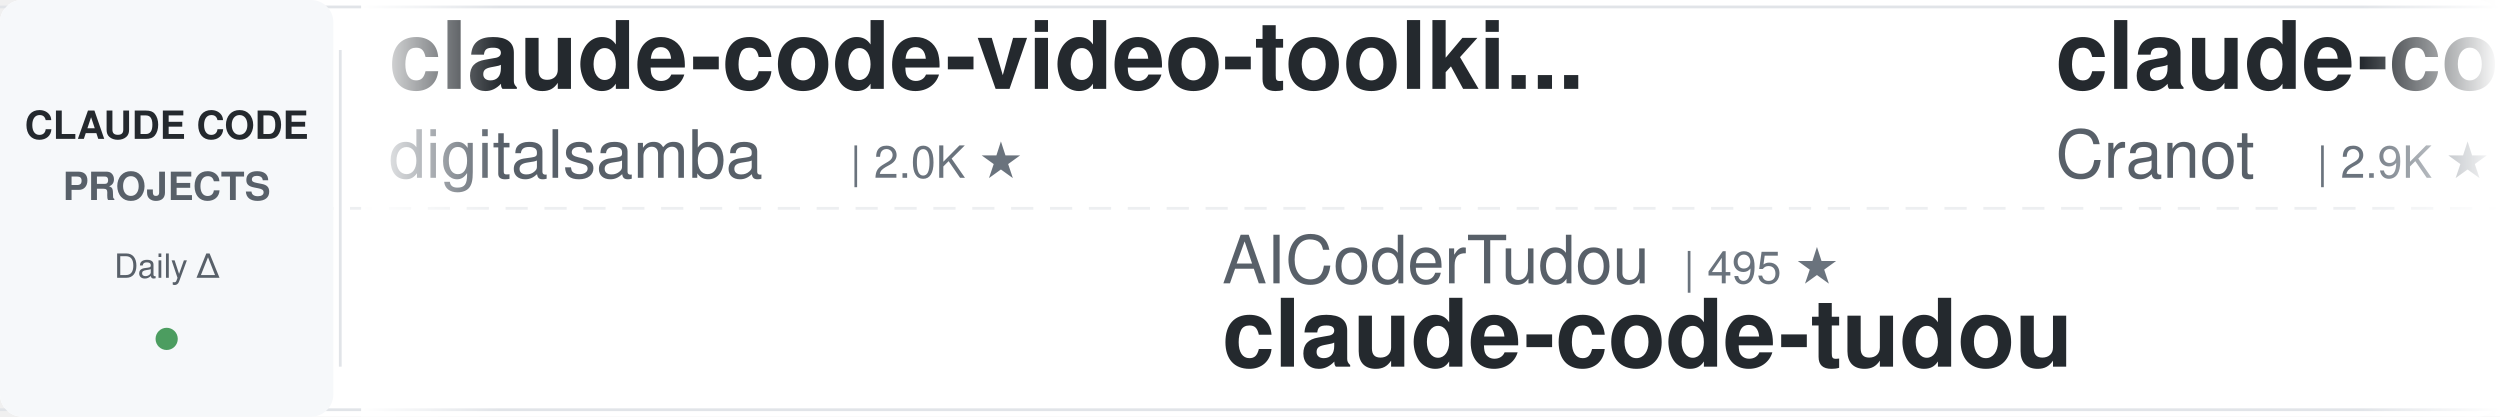
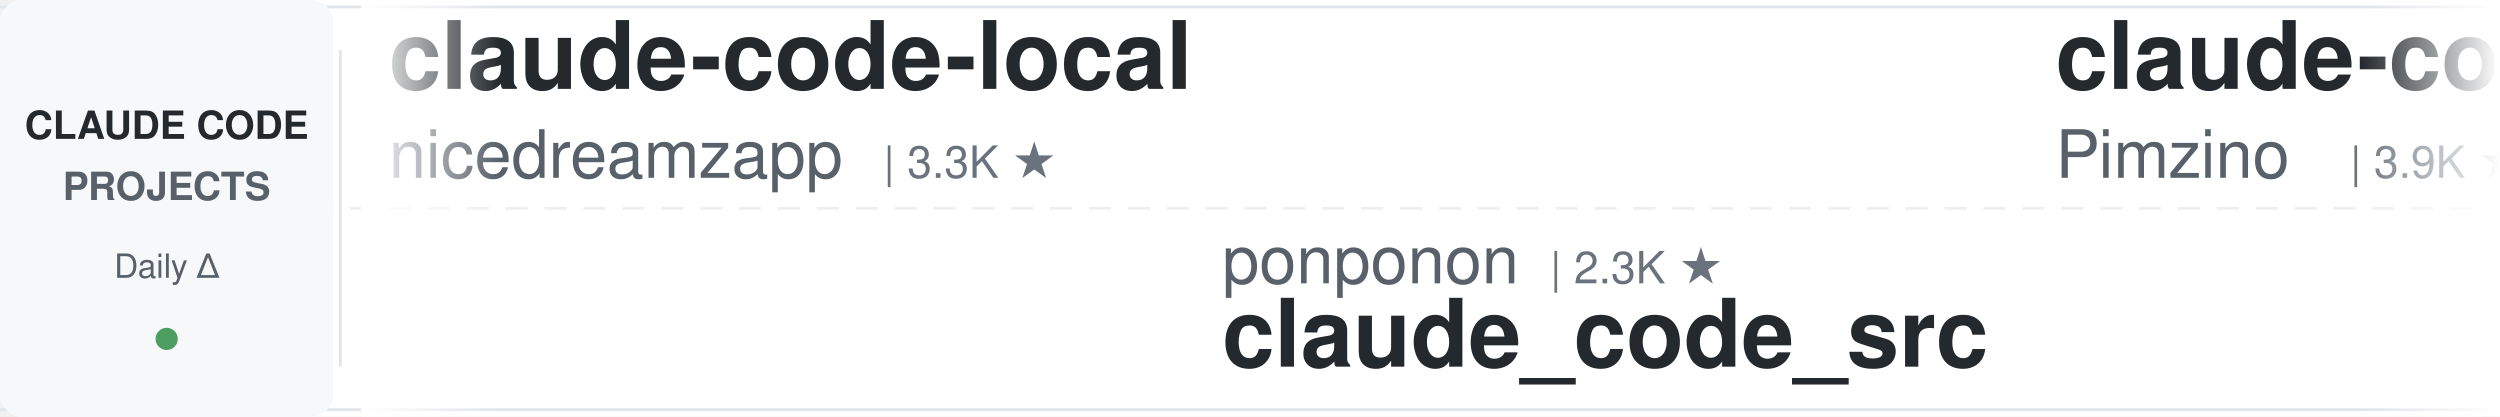
<svg xmlns="http://www.w3.org/2000/svg" width="900" height="150">
  <defs>
    <linearGradient id="leftFade" x1="0%" y1="0%" x2="100%" y2="0%">
      <stop offset="0%" style="stop-color:#ffffff;stop-opacity:1" />
      <stop offset="100%" style="stop-color:#ffffff;stop-opacity:0" />
    </linearGradient>
    <linearGradient id="rightFade" x1="0%" y1="0%" x2="100%" y2="0%">
      <stop offset="0%" style="stop-color:#ffffff;stop-opacity:0" />
      <stop offset="100%" style="stop-color:#ffffff;stop-opacity:1" />
    </linearGradient>
  </defs>
  <rect width="900" height="150" fill="#ffffff" rx="8" />
  <rect x="0" y="2" width="900" height="1" fill="#e1e4e8" />
  <rect x="0" y="147" width="900" height="1" fill="#e1e4e8" />
  <line x1="0" y1="75" x2="900" y2="75" stroke="#e1e4e8" stroke-width="1" stroke-dasharray="8 6" opacity="0.6" />
  <rect x="0" y="0" width="120" height="150" fill="#f6f8fa" rx="8" />
  <text x="60" y="50" font-family="-apple-system, BlinkMacSystemFont, 'Segoe UI', Helvetica, Arial, sans-serif" font-size="14" font-weight="600" fill="#24292e" text-anchor="middle">CLAUDE CODE</text>
  <text x="60" y="72" font-family="-apple-system, BlinkMacSystemFont, 'Segoe UI', Helvetica, Arial, sans-serif" font-size="14" font-weight="600" fill="#586069" text-anchor="middle">PROJECTS</text>
  <text x="60" y="100" font-family="-apple-system, BlinkMacSystemFont, 'Segoe UI', Helvetica, Arial, sans-serif" font-size="12" font-weight="500" fill="#586069" text-anchor="middle">Daily Δ</text>
  <circle cx="60" cy="122" r="4" fill="#22863a" opacity="0.8" />
  <rect x="122" y="18" width="1" height="114" fill="#e1e4e8" />
  <clipPath id="tickerClip">
    <rect x="130" y="0" width="770" height="150" />
  </clipPath>
  <g clip-path="url(#tickerClip)">
    <g id="tickerItems">
      <animateTransform attributeName="transform" attributeType="XML" type="translate" from="0 0" to="-3000 0" dur="54s" repeatCount="indefinite" />
      <g transform="translate(0, 0)">
-         <text x="140" y="32" font-family="-apple-system, BlinkMacSystemFont, 'Segoe UI', Helvetica, Arial, sans-serif" font-size="34" font-weight="600" fill="#24292e">claude-code-video-toolki...</text>
-         <text x="140" y="64" font-family="-apple-system, BlinkMacSystemFont, 'Segoe UI', Helvetica, Arial, sans-serif" font-size="24" font-weight="400" fill="#586069">digitalsamba</text>
-         <text x="306" y="64" font-family="-apple-system, BlinkMacSystemFont, 'Segoe UI', Helvetica, Arial, sans-serif" font-size="16" font-weight="500" fill="#6a737d">| 2.0K ★</text>
+         <text x="140" y="32" font-family="-apple-system, BlinkMacSystemFont, 'Segoe UI', Helvetica, Arial, sans-serif" font-size="34" font-weight="600" fill="#24292e">claude-code-local</text>
+         <text x="140" y="64" font-family="-apple-system, BlinkMacSystemFont, 'Segoe UI', Helvetica, Arial, sans-serif" font-size="24" font-weight="400" fill="#586069">nicedreamzapp</text>
+         <text x="318" y="64" font-family="-apple-system, BlinkMacSystemFont, 'Segoe UI', Helvetica, Arial, sans-serif" font-size="16" font-weight="500" fill="#6a737d">| 3.3K ★</text>
      </g>
      <g transform="translate(300, 0)">
-         <text x="140" y="102" font-family="-apple-system, BlinkMacSystemFont, 'Segoe UI', Helvetica, Arial, sans-serif" font-size="24" font-weight="400" fill="#586069">AICoderTudou</text>
-         <text x="306" y="102" font-family="-apple-system, BlinkMacSystemFont, 'Segoe UI', Helvetica, Arial, sans-serif" font-size="16" font-weight="500" fill="#6a737d">| 495 ★</text>
-         <text x="140" y="132" font-family="-apple-system, BlinkMacSystemFont, 'Segoe UI', Helvetica, Arial, sans-serif" font-size="34" font-weight="600" fill="#24292e">claude-code-tudou</text>
+         <text x="140" y="102" font-family="-apple-system, BlinkMacSystemFont, 'Segoe UI', Helvetica, Arial, sans-serif" font-size="24" font-weight="400" fill="#586069">ponponon</text>
+         <text x="258" y="102" font-family="-apple-system, BlinkMacSystemFont, 'Segoe UI', Helvetica, Arial, sans-serif" font-size="16" font-weight="500" fill="#6a737d">| 2.3K ★</text>
+         <text x="140" y="132" font-family="-apple-system, BlinkMacSystemFont, 'Segoe UI', Helvetica, Arial, sans-serif" font-size="34" font-weight="600" fill="#24292e">claude_code_src</text>
      </g>
      <g transform="translate(600, 0)">
+         <text x="140" y="32" font-family="-apple-system, BlinkMacSystemFont, 'Segoe UI', Helvetica, Arial, sans-serif" font-size="34" font-weight="600" fill="#24292e">claude-code-spec-workflo...</text>
+         <text x="140" y="64" font-family="-apple-system, BlinkMacSystemFont, 'Segoe UI', Helvetica, Arial, sans-serif" font-size="24" font-weight="400" fill="#586069">Pimzino</text>
+         <text x="246" y="64" font-family="-apple-system, BlinkMacSystemFont, 'Segoe UI', Helvetica, Arial, sans-serif" font-size="16" font-weight="500" fill="#6a737d">| 3.9K ★</text>
+       </g>
+       <g transform="translate(900, 0)">
+         <text x="140" y="102" font-family="-apple-system, BlinkMacSystemFont, 'Segoe UI', Helvetica, Arial, sans-serif" font-size="24" font-weight="400" fill="#586069">repowise-dev</text>
+         <text x="306" y="102" font-family="-apple-system, BlinkMacSystemFont, 'Segoe UI', Helvetica, Arial, sans-serif" font-size="16" font-weight="500" fill="#6a737d">| 1.2K ★</text>
+         <text x="140" y="132" font-family="-apple-system, BlinkMacSystemFont, 'Segoe UI', Helvetica, Arial, sans-serif" font-size="34" font-weight="600" fill="#24292e">claude-code-prompts</text>
+       </g>
+       <g transform="translate(1200, 0)">
        <text x="140" y="32" font-family="-apple-system, BlinkMacSystemFont, 'Segoe UI', Helvetica, Arial, sans-serif" font-size="34" font-weight="600" fill="#24292e">claude-code-guide</text>
        <text x="140" y="64" font-family="-apple-system, BlinkMacSystemFont, 'Segoe UI', Helvetica, Arial, sans-serif" font-size="24" font-weight="400" fill="#586069">Cranot</text>
        <text x="234" y="64" font-family="-apple-system, BlinkMacSystemFont, 'Segoe UI', Helvetica, Arial, sans-serif" font-size="16" font-weight="500" fill="#6a737d">| 2.9K ★</text>
      </g>
-       <g transform="translate(900, 0)">
-         <text x="140" y="102" font-family="-apple-system, BlinkMacSystemFont, 'Segoe UI', Helvetica, Arial, sans-serif" font-size="24" font-weight="400" fill="#586069">JrCx7scC</text>
-         <text x="258" y="102" font-family="-apple-system, BlinkMacSystemFont, 'Segoe UI', Helvetica, Arial, sans-serif" font-size="16" font-weight="500" fill="#6a737d">| 375 ★</text>
-         <text x="140" y="132" font-family="-apple-system, BlinkMacSystemFont, 'Segoe UI', Helvetica, Arial, sans-serif" font-size="34" font-weight="600" fill="#24292e">claude-code-source</text>
-       </g>
-       <g transform="translate(1200, 0)">
-         <text x="140" y="32" font-family="-apple-system, BlinkMacSystemFont, 'Segoe UI', Helvetica, Arial, sans-serif" font-size="34" font-weight="600" fill="#24292e">learn-claude-code</text>
-         <text x="140" y="64" font-family="-apple-system, BlinkMacSystemFont, 'Segoe UI', Helvetica, Arial, sans-serif" font-size="24" font-weight="400" fill="#586069">shareAI-lab</text>
-         <text x="294" y="64" font-family="-apple-system, BlinkMacSystemFont, 'Segoe UI', Helvetica, Arial, sans-serif" font-size="16" font-weight="500" fill="#6a737d">| 75.8K ★</text>
-       </g>
      <g transform="translate(1500, 0)">
-         <text x="140" y="102" font-family="-apple-system, BlinkMacSystemFont, 'Segoe UI', Helvetica, Arial, sans-serif" font-size="24" font-weight="400" fill="#586069">Donchitos</text>
-         <text x="270" y="102" font-family="-apple-system, BlinkMacSystemFont, 'Segoe UI', Helvetica, Arial, sans-serif" font-size="16" font-weight="500" fill="#6a737d">| 24.7K ★</text>
-         <text x="140" y="132" font-family="-apple-system, BlinkMacSystemFont, 'Segoe UI', Helvetica, Arial, sans-serif" font-size="34" font-weight="600" fill="#24292e">Claude-Code-Game-Studios</text>
+         <text x="140" y="102" font-family="-apple-system, BlinkMacSystemFont, 'Segoe UI', Helvetica, Arial, sans-serif" font-size="24" font-weight="400" fill="#586069">fuergaosi233</text>
+         <text x="306" y="102" font-family="-apple-system, BlinkMacSystemFont, 'Segoe UI', Helvetica, Arial, sans-serif" font-size="16" font-weight="500" fill="#6a737d">| 2.8K ★</text>
+         <text x="140" y="132" font-family="-apple-system, BlinkMacSystemFont, 'Segoe UI', Helvetica, Arial, sans-serif" font-size="34" font-weight="600" fill="#24292e">claude-code-proxy</text>
      </g>
      <g transform="translate(1800, 0)">
-         <text x="140" y="32" font-family="-apple-system, BlinkMacSystemFont, 'Segoe UI', Helvetica, Arial, sans-serif" font-size="34" font-weight="600" fill="#24292e">ralph-claude-code</text>
-         <text x="140" y="64" font-family="-apple-system, BlinkMacSystemFont, 'Segoe UI', Helvetica, Arial, sans-serif" font-size="24" font-weight="400" fill="#586069">frankbria</text>
-         <text x="270" y="64" font-family="-apple-system, BlinkMacSystemFont, 'Segoe UI', Helvetica, Arial, sans-serif" font-size="16" font-weight="500" fill="#6a737d">| 9.6K ★</text>
+         <text x="140" y="32" font-family="-apple-system, BlinkMacSystemFont, 'Segoe UI', Helvetica, Arial, sans-serif" font-size="34" font-weight="600" fill="#24292e">claude-code-source</text>
+         <text x="140" y="64" font-family="-apple-system, BlinkMacSystemFont, 'Segoe UI', Helvetica, Arial, sans-serif" font-size="24" font-weight="400" fill="#586069">hangsman</text>
+         <text x="258" y="64" font-family="-apple-system, BlinkMacSystemFont, 'Segoe UI', Helvetica, Arial, sans-serif" font-size="16" font-weight="500" fill="#6a737d">| 792 ★</text>
      </g>
      <g transform="translate(2100, 0)">
-         <text x="140" y="102" font-family="-apple-system, BlinkMacSystemFont, 'Segoe UI', Helvetica, Arial, sans-serif" font-size="24" font-weight="400" fill="#586069">davila7</text>
-         <text x="246" y="102" font-family="-apple-system, BlinkMacSystemFont, 'Segoe UI', Helvetica, Arial, sans-serif" font-size="16" font-weight="500" fill="#6a737d">| 30.5K ★</text>
-         <text x="140" y="132" font-family="-apple-system, BlinkMacSystemFont, 'Segoe UI', Helvetica, Arial, sans-serif" font-size="34" font-weight="600" fill="#24292e">claude-code-templates</text>
+         <text x="140" y="102" font-family="-apple-system, BlinkMacSystemFont, 'Segoe UI', Helvetica, Arial, sans-serif" font-size="24" font-weight="400" fill="#586069">shanraisshan</text>
+         <text x="306" y="102" font-family="-apple-system, BlinkMacSystemFont, 'Segoe UI', Helvetica, Arial, sans-serif" font-size="16" font-weight="500" fill="#6a737d">| 65.5K ★</text>
+         <text x="140" y="132" font-family="-apple-system, BlinkMacSystemFont, 'Segoe UI', Helvetica, Arial, sans-serif" font-size="34" font-weight="600" fill="#24292e">claude-code-best-practic...</text>
      </g>
      <g transform="translate(2400, 0)">
-         <text x="140" y="32" font-family="-apple-system, BlinkMacSystemFont, 'Segoe UI', Helvetica, Arial, sans-serif" font-size="34" font-weight="600" fill="#24292e">Auto-claude-code-researc...</text>
-         <text x="140" y="64" font-family="-apple-system, BlinkMacSystemFont, 'Segoe UI', Helvetica, Arial, sans-serif" font-size="24" font-weight="400" fill="#586069">wanshuiyin</text>
-         <text x="282" y="64" font-family="-apple-system, BlinkMacSystemFont, 'Segoe UI', Helvetica, Arial, sans-serif" font-size="16" font-weight="500" fill="#6a737d">| 15.5K ★</text>
+         <text x="140" y="32" font-family="-apple-system, BlinkMacSystemFont, 'Segoe UI', Helvetica, Arial, sans-serif" font-size="34" font-weight="600" fill="#24292e">claude-coder</text>
+         <text x="140" y="64" font-family="-apple-system, BlinkMacSystemFont, 'Segoe UI', Helvetica, Arial, sans-serif" font-size="24" font-weight="400" fill="#586069">kodu-ai</text>
+         <text x="246" y="64" font-family="-apple-system, BlinkMacSystemFont, 'Segoe UI', Helvetica, Arial, sans-serif" font-size="16" font-weight="500" fill="#6a737d">| 5.2K ★</text>
      </g>
      <g transform="translate(2700, 0)">
-         <text x="140" y="102" font-family="-apple-system, BlinkMacSystemFont, 'Segoe UI', Helvetica, Arial, sans-serif" font-size="24" font-weight="400" fill="#586069">1rgs</text>
-         <text x="210" y="102" font-family="-apple-system, BlinkMacSystemFont, 'Segoe UI', Helvetica, Arial, sans-serif" font-size="16" font-weight="500" fill="#6a737d">| 3.7K ★</text>
-         <text x="140" y="132" font-family="-apple-system, BlinkMacSystemFont, 'Segoe UI', Helvetica, Arial, sans-serif" font-size="34" font-weight="600" fill="#24292e">claude-code-proxy</text>
+         <text x="140" y="102" font-family="-apple-system, BlinkMacSystemFont, 'Segoe UI', Helvetica, Arial, sans-serif" font-size="24" font-weight="400" fill="#586069">centminmod</text>
+         <text x="282" y="102" font-family="-apple-system, BlinkMacSystemFont, 'Segoe UI', Helvetica, Arial, sans-serif" font-size="16" font-weight="500" fill="#6a737d">| 2.6K ★</text>
+         <text x="140" y="132" font-family="-apple-system, BlinkMacSystemFont, 'Segoe UI', Helvetica, Arial, sans-serif" font-size="34" font-weight="600" fill="#24292e">my-claude-code-setup</text>
      </g>
      <g transform="translate(3000, 0)">
-         <text x="140" y="32" font-family="-apple-system, BlinkMacSystemFont, 'Segoe UI', Helvetica, Arial, sans-serif" font-size="34" font-weight="600" fill="#24292e">claude-code-video-toolki...</text>
-         <text x="140" y="64" font-family="-apple-system, BlinkMacSystemFont, 'Segoe UI', Helvetica, Arial, sans-serif" font-size="24" font-weight="400" fill="#586069">digitalsamba</text>
-         <text x="306" y="64" font-family="-apple-system, BlinkMacSystemFont, 'Segoe UI', Helvetica, Arial, sans-serif" font-size="16" font-weight="500" fill="#6a737d">| 2.0K ★</text>
+         <text x="140" y="32" font-family="-apple-system, BlinkMacSystemFont, 'Segoe UI', Helvetica, Arial, sans-serif" font-size="34" font-weight="600" fill="#24292e">claude-code-local</text>
+         <text x="140" y="64" font-family="-apple-system, BlinkMacSystemFont, 'Segoe UI', Helvetica, Arial, sans-serif" font-size="24" font-weight="400" fill="#586069">nicedreamzapp</text>
+         <text x="318" y="64" font-family="-apple-system, BlinkMacSystemFont, 'Segoe UI', Helvetica, Arial, sans-serif" font-size="16" font-weight="500" fill="#6a737d">| 3.3K ★</text>
      </g>
      <g transform="translate(3300, 0)">
-         <text x="140" y="102" font-family="-apple-system, BlinkMacSystemFont, 'Segoe UI', Helvetica, Arial, sans-serif" font-size="24" font-weight="400" fill="#586069">AICoderTudou</text>
-         <text x="306" y="102" font-family="-apple-system, BlinkMacSystemFont, 'Segoe UI', Helvetica, Arial, sans-serif" font-size="16" font-weight="500" fill="#6a737d">| 495 ★</text>
-         <text x="140" y="132" font-family="-apple-system, BlinkMacSystemFont, 'Segoe UI', Helvetica, Arial, sans-serif" font-size="34" font-weight="600" fill="#24292e">claude-code-tudou</text>
+         <text x="140" y="102" font-family="-apple-system, BlinkMacSystemFont, 'Segoe UI', Helvetica, Arial, sans-serif" font-size="24" font-weight="400" fill="#586069">ponponon</text>
+         <text x="258" y="102" font-family="-apple-system, BlinkMacSystemFont, 'Segoe UI', Helvetica, Arial, sans-serif" font-size="16" font-weight="500" fill="#6a737d">| 2.3K ★</text>
+         <text x="140" y="132" font-family="-apple-system, BlinkMacSystemFont, 'Segoe UI', Helvetica, Arial, sans-serif" font-size="34" font-weight="600" fill="#24292e">claude_code_src</text>
      </g>
      <g transform="translate(3600, 0)">
-         <text x="140" y="32" font-family="-apple-system, BlinkMacSystemFont, 'Segoe UI', Helvetica, Arial, sans-serif" font-size="34" font-weight="600" fill="#24292e">claude-code-guide</text>
-         <text x="140" y="64" font-family="-apple-system, BlinkMacSystemFont, 'Segoe UI', Helvetica, Arial, sans-serif" font-size="24" font-weight="400" fill="#586069">Cranot</text>
-         <text x="234" y="64" font-family="-apple-system, BlinkMacSystemFont, 'Segoe UI', Helvetica, Arial, sans-serif" font-size="16" font-weight="500" fill="#6a737d">| 2.9K ★</text>
+         <text x="140" y="32" font-family="-apple-system, BlinkMacSystemFont, 'Segoe UI', Helvetica, Arial, sans-serif" font-size="34" font-weight="600" fill="#24292e">claude-code-spec-workflo...</text>
+         <text x="140" y="64" font-family="-apple-system, BlinkMacSystemFont, 'Segoe UI', Helvetica, Arial, sans-serif" font-size="24" font-weight="400" fill="#586069">Pimzino</text>
+         <text x="246" y="64" font-family="-apple-system, BlinkMacSystemFont, 'Segoe UI', Helvetica, Arial, sans-serif" font-size="16" font-weight="500" fill="#6a737d">| 3.9K ★</text>
      </g>
      <g transform="translate(3900, 0)">
-         <text x="140" y="102" font-family="-apple-system, BlinkMacSystemFont, 'Segoe UI', Helvetica, Arial, sans-serif" font-size="24" font-weight="400" fill="#586069">JrCx7scC</text>
-         <text x="258" y="102" font-family="-apple-system, BlinkMacSystemFont, 'Segoe UI', Helvetica, Arial, sans-serif" font-size="16" font-weight="500" fill="#6a737d">| 375 ★</text>
-         <text x="140" y="132" font-family="-apple-system, BlinkMacSystemFont, 'Segoe UI', Helvetica, Arial, sans-serif" font-size="34" font-weight="600" fill="#24292e">claude-code-source</text>
+         <text x="140" y="102" font-family="-apple-system, BlinkMacSystemFont, 'Segoe UI', Helvetica, Arial, sans-serif" font-size="24" font-weight="400" fill="#586069">repowise-dev</text>
+         <text x="306" y="102" font-family="-apple-system, BlinkMacSystemFont, 'Segoe UI', Helvetica, Arial, sans-serif" font-size="16" font-weight="500" fill="#6a737d">| 1.2K ★</text>
+         <text x="140" y="132" font-family="-apple-system, BlinkMacSystemFont, 'Segoe UI', Helvetica, Arial, sans-serif" font-size="34" font-weight="600" fill="#24292e">claude-code-prompts</text>
      </g>
    </g>
  </g>
  <rect x="130" y="0" width="50" height="150" fill="url(#leftFade)" />
  <rect x="850" y="0" width="50" height="150" fill="url(#rightFade)" />
</svg>
